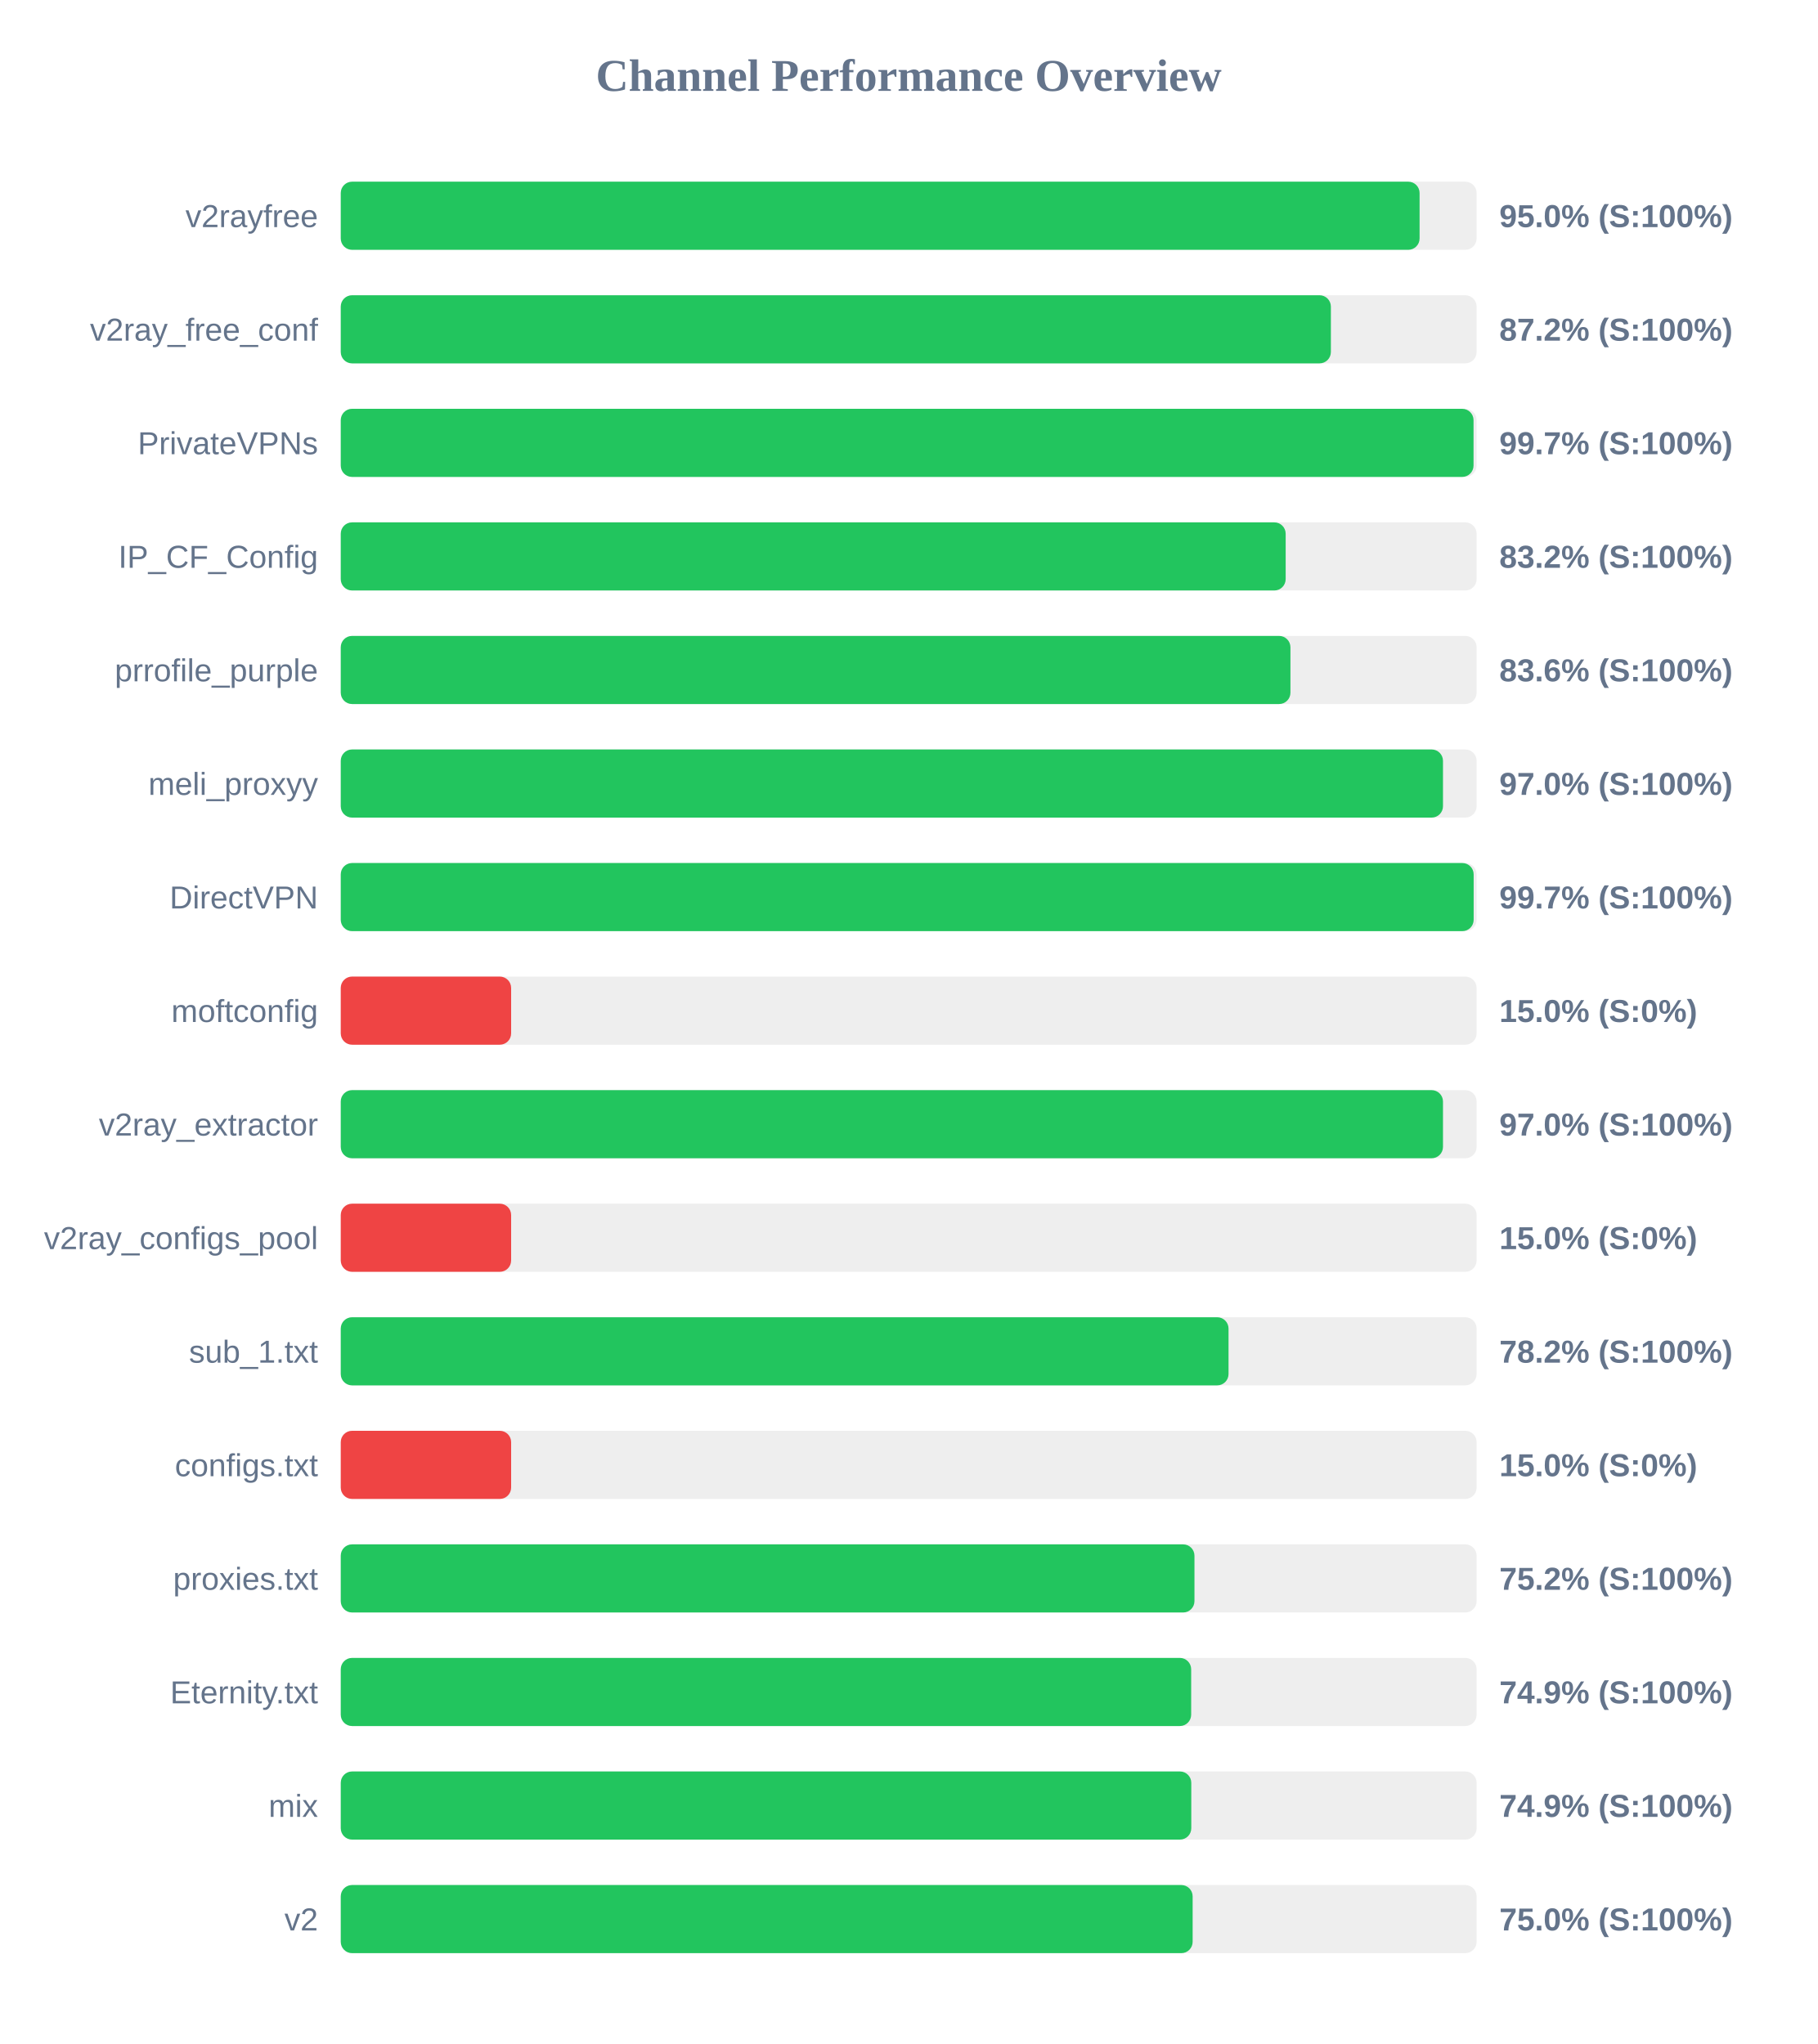
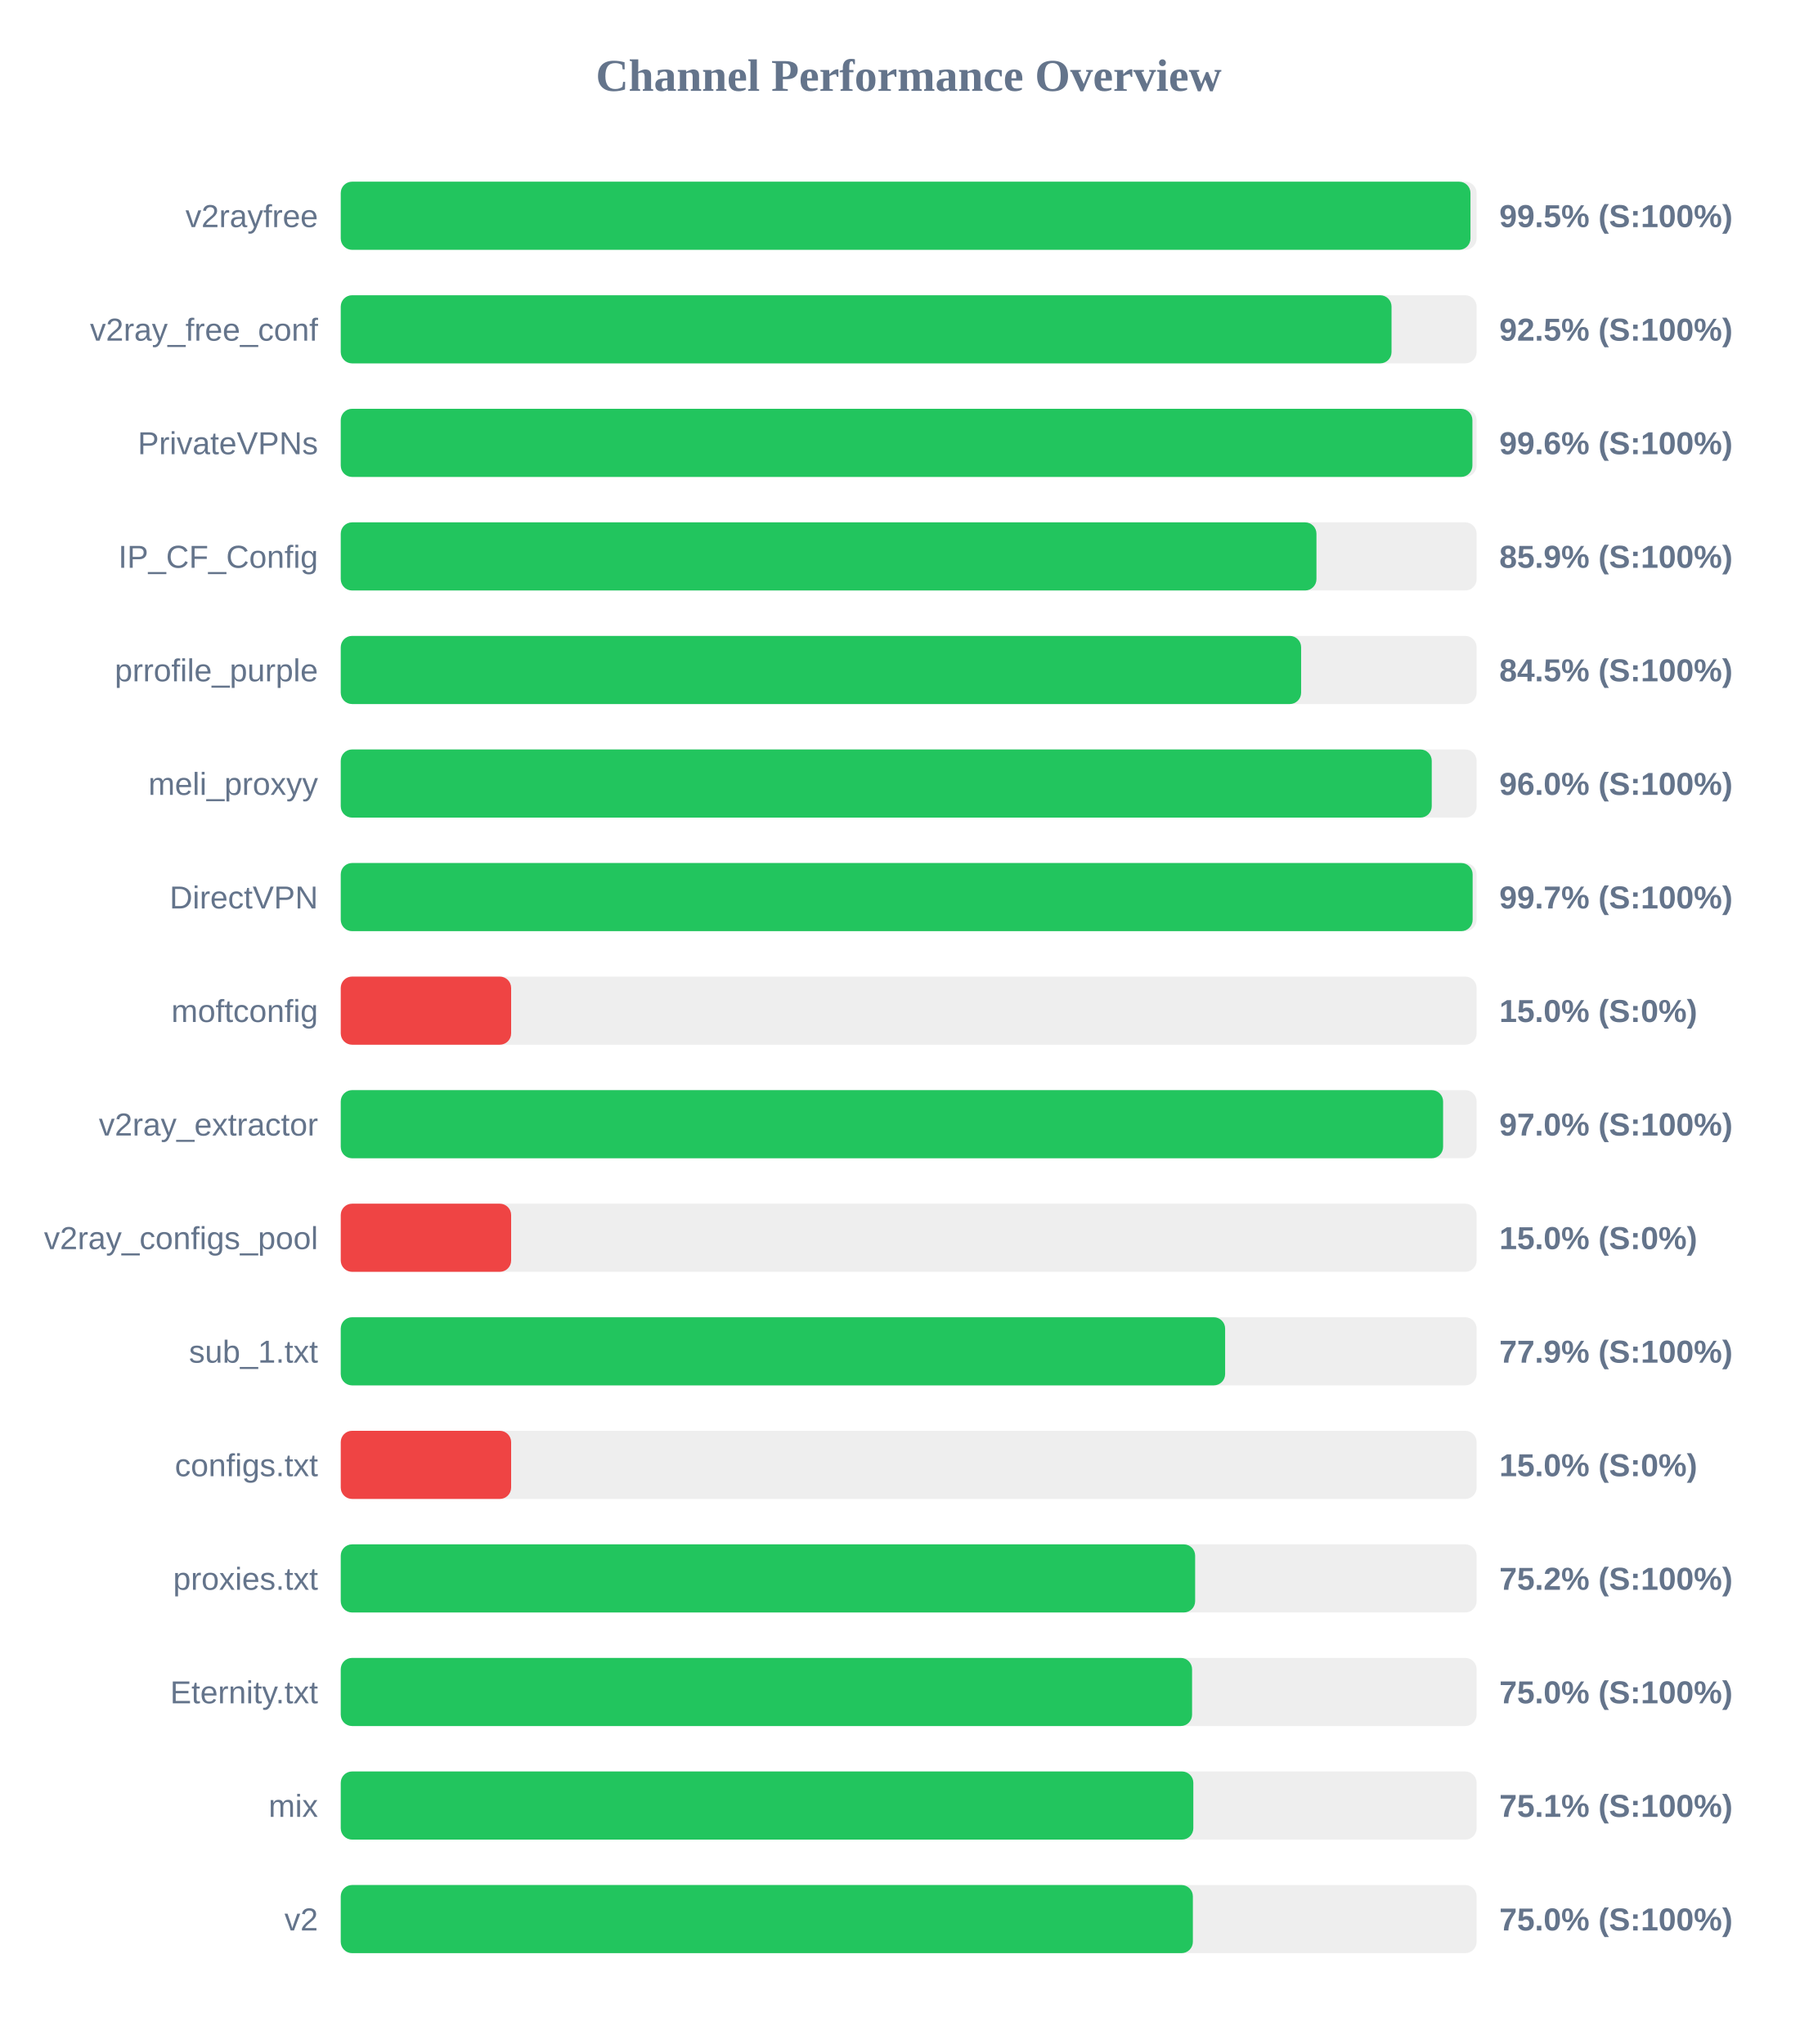
<svg xmlns="http://www.w3.org/2000/svg" width="800" height="900" version="1.1">
  <style>
        .row { font: 14px Arial; fill: #64748b; }
        .score { font: bold 14px Arial; fill: #64748b; }
    </style>
  <text x="400" y="40" text-anchor="middle" font-size="20px" font-weight="bold" fill="#64748b">Channel Performance Overview</text>
  <rect x="150" y="80" width="500" height="30" fill="#eee" rx="5" />
-   <rect x="150" y="80" width="474.9" height="30" fill="#22c55e" rx="5" />
+   <rect x="150" y="80" width="497.3" height="30" fill="#22c55e" rx="5" />
  <text x="140" y="100" text-anchor="end" class="row">v2rayfree</text>
-   <text x="660" y="100" text-anchor="start" class="score">95.0% (S:100%)</text>
+   <text x="660" y="100" text-anchor="start" class="score">99.5% (S:100%)</text>
  <rect x="150" y="130" width="500" height="30" fill="#eee" rx="5" />
-   <rect x="150" y="130" width="435.85" height="30" fill="#22c55e" rx="5" />
+   <rect x="150" y="130" width="462.55" height="30" fill="#22c55e" rx="5" />
  <text x="140" y="150" text-anchor="end" class="row">v2ray_free_conf</text>
-   <text x="660" y="150" text-anchor="start" class="score">87.2% (S:100%)</text>
+   <text x="660" y="150" text-anchor="start" class="score">92.5% (S:100%)</text>
  <rect x="150" y="180" width="500" height="30" fill="#eee" rx="5" />
-   <rect x="150" y="180" width="498.65" height="30" fill="#22c55e" rx="5" />
+   <rect x="150" y="180" width="498.15" height="30" fill="#22c55e" rx="5" />
  <text x="140" y="200" text-anchor="end" class="row">PrivateVPNs</text>
-   <text x="660" y="200" text-anchor="start" class="score">99.7% (S:100%)</text>
+   <text x="660" y="200" text-anchor="start" class="score">99.6% (S:100%)</text>
  <rect x="150" y="230" width="500" height="30" fill="#eee" rx="5" />
-   <rect x="150" y="230" width="415.95" height="30" fill="#22c55e" rx="5" />
+   <rect x="150" y="230" width="429.5" height="30" fill="#22c55e" rx="5" />
  <text x="140" y="250" text-anchor="end" class="row">IP_CF_Config</text>
-   <text x="660" y="250" text-anchor="start" class="score">83.2% (S:100%)</text>
+   <text x="660" y="250" text-anchor="start" class="score">85.9% (S:100%)</text>
  <rect x="150" y="280" width="500" height="30" fill="#eee" rx="5" />
-   <rect x="150" y="280" width="418.05" height="30" fill="#22c55e" rx="5" />
+   <rect x="150" y="280" width="422.75" height="30" fill="#22c55e" rx="5" />
  <text x="140" y="300" text-anchor="end" class="row">prrofile_purple</text>
-   <text x="660" y="300" text-anchor="start" class="score">83.6% (S:100%)</text>
+   <text x="660" y="300" text-anchor="start" class="score">84.5% (S:100%)</text>
  <rect x="150" y="330" width="500" height="30" fill="#eee" rx="5" />
-   <rect x="150" y="330" width="485.2" height="30" fill="#22c55e" rx="5" />
+   <rect x="150" y="330" width="480.25" height="30" fill="#22c55e" rx="5" />
  <text x="140" y="350" text-anchor="end" class="row">meli_proxyy</text>
-   <text x="660" y="350" text-anchor="start" class="score">97.0% (S:100%)</text>
+   <text x="660" y="350" text-anchor="start" class="score">96.0% (S:100%)</text>
  <rect x="150" y="380" width="500" height="30" fill="#eee" rx="5" />
-   <rect x="150" y="380" width="498.7" height="30" fill="#22c55e" rx="5" />
+   <rect x="150" y="380" width="498.25" height="30" fill="#22c55e" rx="5" />
  <text x="140" y="400" text-anchor="end" class="row">DirectVPN</text>
  <text x="660" y="400" text-anchor="start" class="score">99.7% (S:100%)</text>
  <rect x="150" y="430" width="500" height="30" fill="#eee" rx="5" />
  <rect x="150" y="430" width="75.0" height="30" fill="#ef4444" rx="5" />
  <text x="140" y="450" text-anchor="end" class="row">moftconfig</text>
  <text x="660" y="450" text-anchor="start" class="score">15.0% (S:0%)</text>
  <rect x="150" y="480" width="500" height="30" fill="#eee" rx="5" />
-   <rect x="150" y="480" width="485.2" height="30" fill="#22c55e" rx="5" />
+   <rect x="150" y="480" width="485.25" height="30" fill="#22c55e" rx="5" />
  <text x="140" y="500" text-anchor="end" class="row">v2ray_extractor</text>
  <text x="660" y="500" text-anchor="start" class="score">97.0% (S:100%)</text>
  <rect x="150" y="530" width="500" height="30" fill="#eee" rx="5" />
  <rect x="150" y="530" width="75.0" height="30" fill="#ef4444" rx="5" />
  <text x="140" y="550" text-anchor="end" class="row">v2ray_configs_pool</text>
  <text x="660" y="550" text-anchor="start" class="score">15.0% (S:0%)</text>
  <rect x="150" y="580" width="500" height="30" fill="#eee" rx="5" />
-   <rect x="150" y="580" width="390.8" height="30" fill="#22c55e" rx="5" />
+   <rect x="150" y="580" width="389.3" height="30" fill="#22c55e" rx="5" />
  <text x="140" y="600" text-anchor="end" class="row">sub_1.txt</text>
-   <text x="660" y="600" text-anchor="start" class="score">78.2% (S:100%)</text>
+   <text x="660" y="600" text-anchor="start" class="score">77.9% (S:100%)</text>
  <rect x="150" y="630" width="500" height="30" fill="#eee" rx="5" />
  <rect x="150" y="630" width="75.0" height="30" fill="#ef4444" rx="5" />
  <text x="140" y="650" text-anchor="end" class="row">configs.txt</text>
  <text x="660" y="650" text-anchor="start" class="score">15.0% (S:0%)</text>
  <rect x="150" y="680" width="500" height="30" fill="#eee" rx="5" />
-   <rect x="150" y="680" width="375.8" height="30" fill="#22c55e" rx="5" />
+   <rect x="150" y="680" width="376.1" height="30" fill="#22c55e" rx="5" />
  <text x="140" y="700" text-anchor="end" class="row">proxies.txt</text>
  <text x="660" y="700" text-anchor="start" class="score">75.2% (S:100%)</text>
  <rect x="150" y="730" width="500" height="30" fill="#eee" rx="5" />
-   <rect x="150" y="730" width="374.35" height="30" fill="#22c55e" rx="5" />
+   <rect x="150" y="730" width="374.75" height="30" fill="#22c55e" rx="5" />
  <text x="140" y="750" text-anchor="end" class="row">Eternity.txt</text>
-   <text x="660" y="750" text-anchor="start" class="score">74.9% (S:100%)</text>
+   <text x="660" y="750" text-anchor="start" class="score">75.0% (S:100%)</text>
  <rect x="150" y="780" width="500" height="30" fill="#eee" rx="5" />
-   <rect x="150" y="780" width="374.4" height="30" fill="#22c55e" rx="5" />
+   <rect x="150" y="780" width="375.3" height="30" fill="#22c55e" rx="5" />
  <text x="140" y="800" text-anchor="end" class="row">mix</text>
-   <text x="660" y="800" text-anchor="start" class="score">74.9% (S:100%)</text>
+   <text x="660" y="800" text-anchor="start" class="score">75.1% (S:100%)</text>
  <rect x="150" y="830" width="500" height="30" fill="#eee" rx="5" />
-   <rect x="150" y="830" width="375.0" height="30" fill="#22c55e" rx="5" />
+   <rect x="150" y="830" width="375.1" height="30" fill="#22c55e" rx="5" />
  <text x="140" y="850" text-anchor="end" class="row">v2</text>
  <text x="660" y="850" text-anchor="start" class="score">75.0% (S:100%)</text>
</svg>
